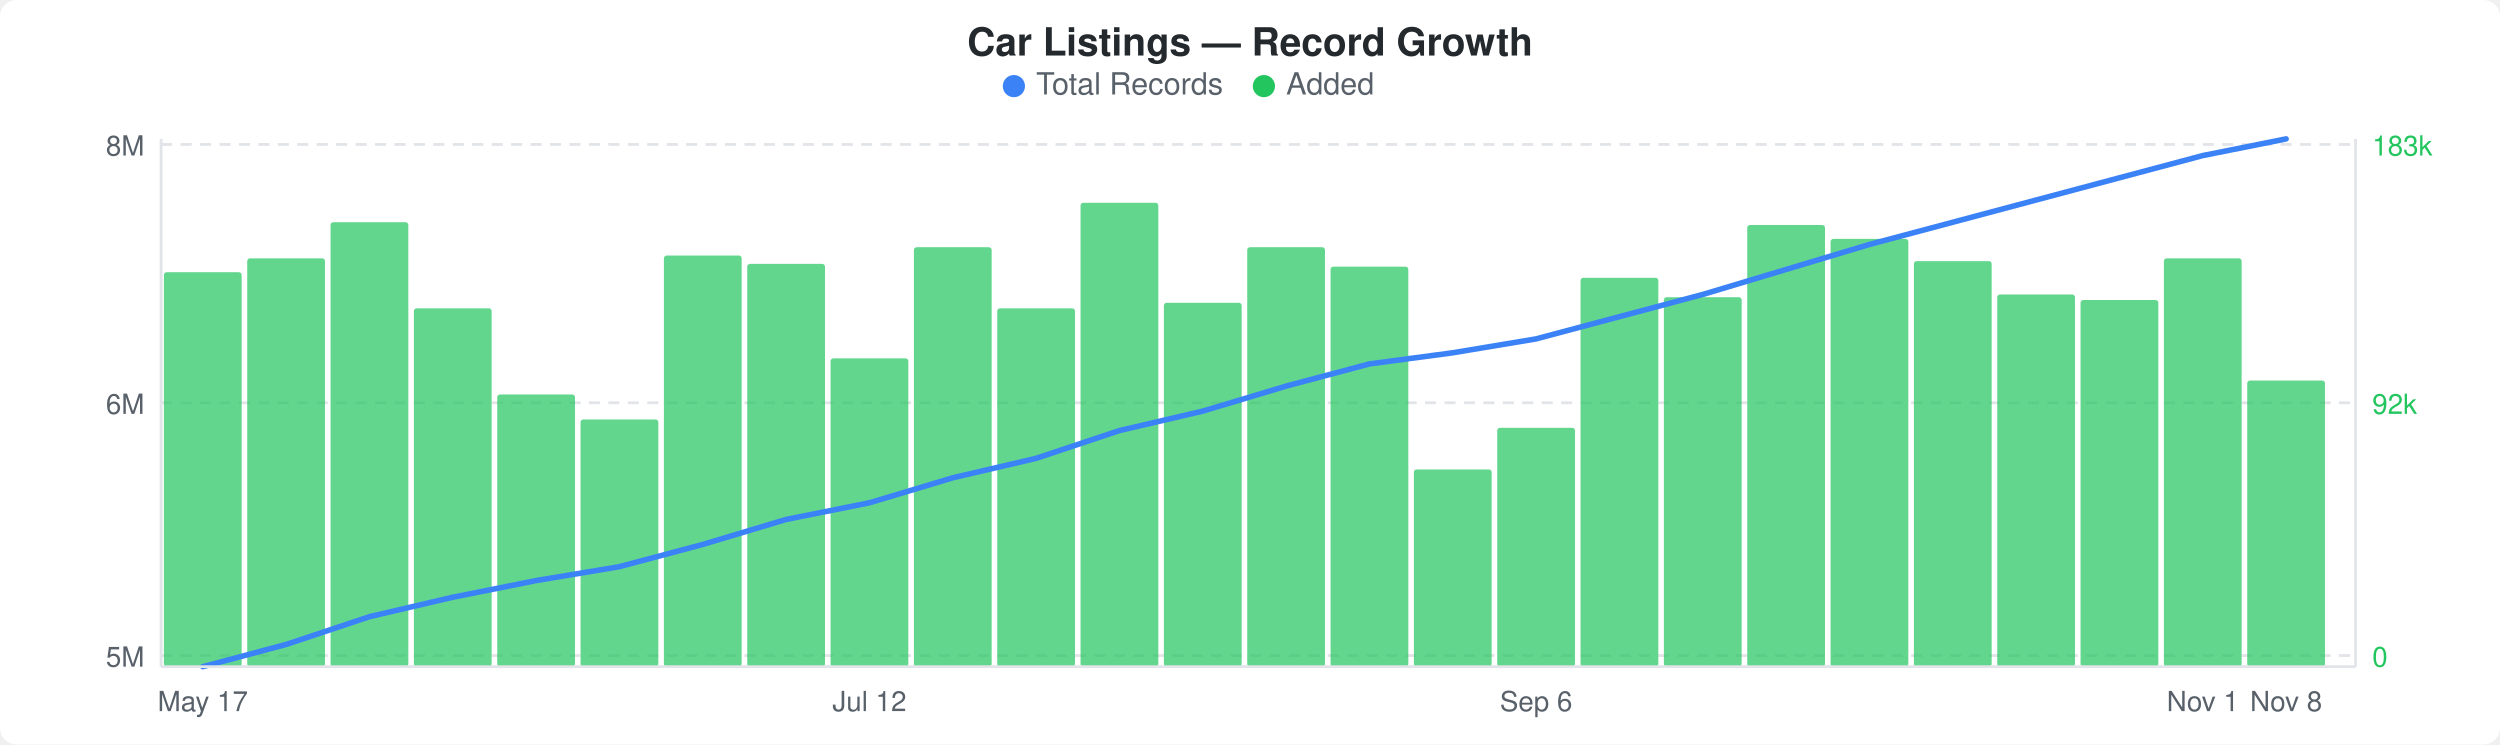
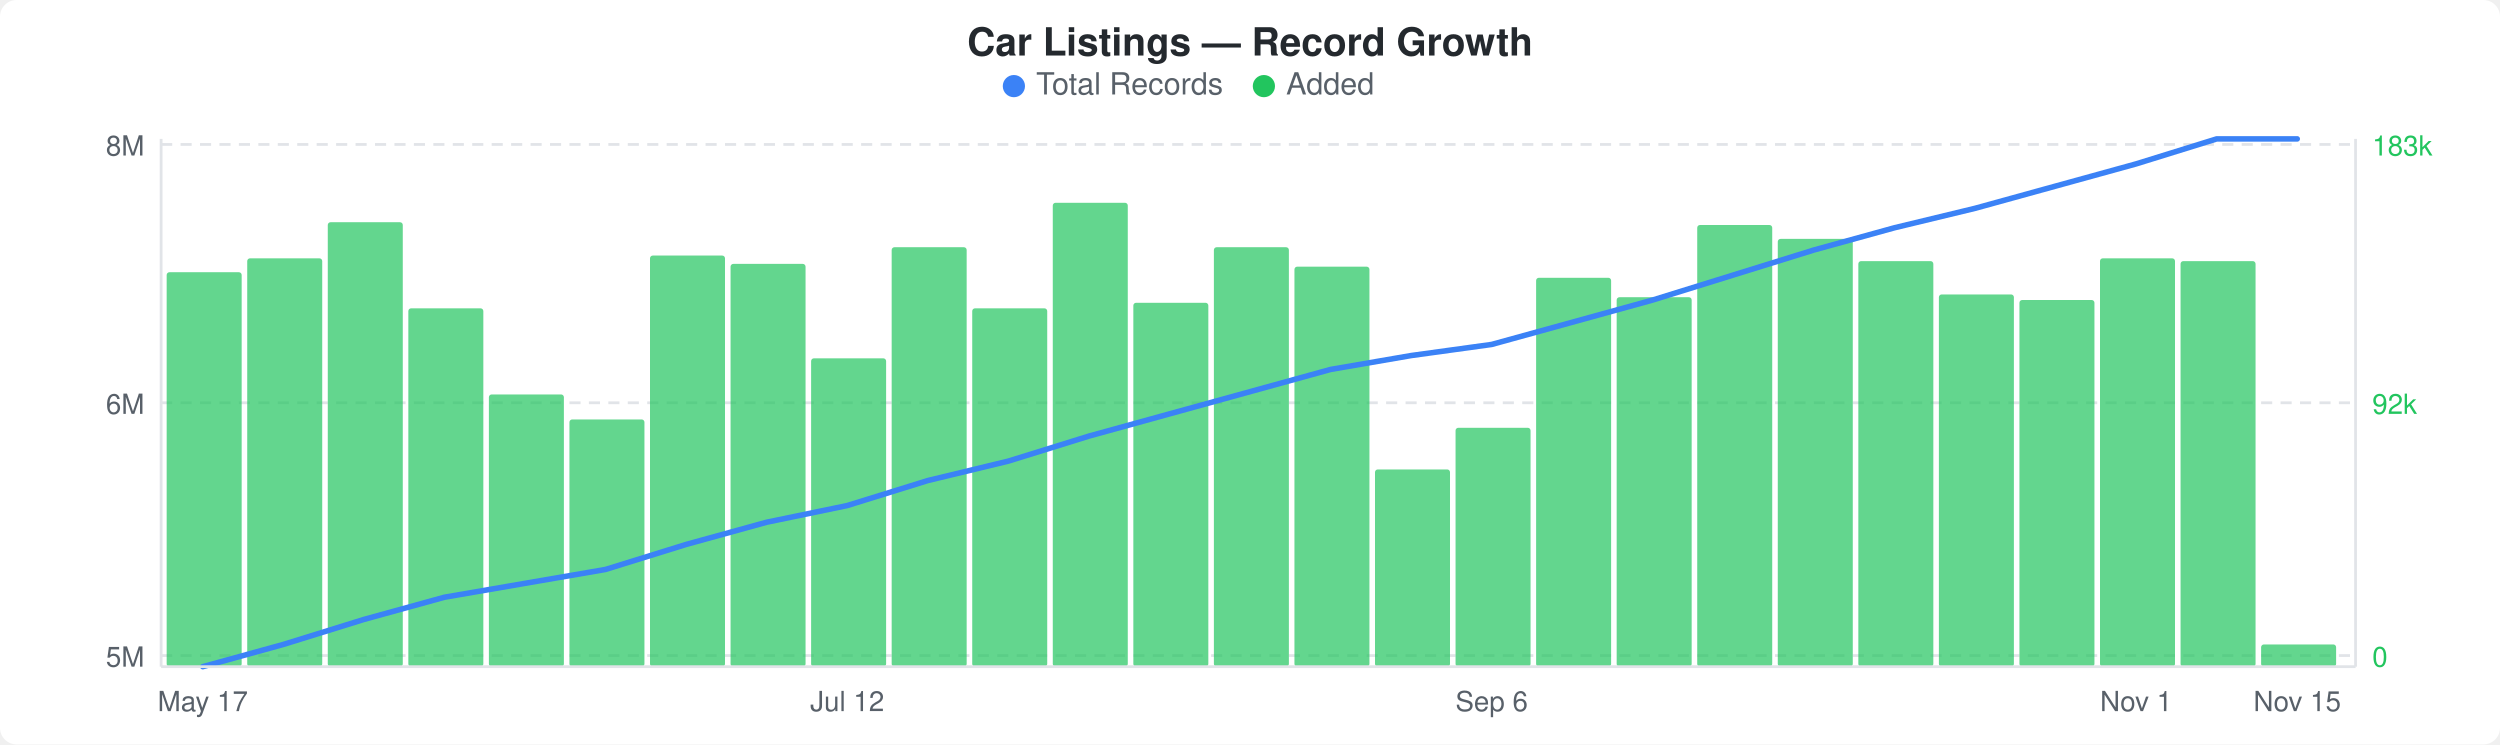
<svg xmlns="http://www.w3.org/2000/svg" width="900" height="268" viewBox="0 0 900 268">
  <rect width="900" height="268" fill="#ffffff" rx="6" ry="6" />
  <text x="450" y="20" text-anchor="middle" font-family="-apple-system, BlinkMacSystemFont, &quot;Segoe UI&quot;, Helvetica, Arial, sans-serif" font-size="14" font-weight="600" fill="#24292e">Car Listings — Record Growth</text>
  <circle cx="365" cy="31" r="4" fill="#3b82f6" />
  <text x="373" y="34" font-family="-apple-system, BlinkMacSystemFont, &quot;Segoe UI&quot;, Helvetica, Arial, sans-serif" font-size="11" fill="#586069">Total Records</text>
  <circle cx="455" cy="31" r="4" fill="#22c55e" />
  <text x="463" y="34" font-family="-apple-system, BlinkMacSystemFont, &quot;Segoe UI&quot;, Helvetica, Arial, sans-serif" font-size="11" fill="#586069">Added</text>
  <line x1="58" y1="52" x2="848" y2="52" stroke="#e1e4e8" stroke-width="1" stroke-dasharray="4,3" />
  <line x1="58" y1="145" x2="848" y2="145" stroke="#e1e4e8" stroke-width="1" stroke-dasharray="4,3" />
  <line x1="58" y1="236" x2="848" y2="236" stroke="#e1e4e8" stroke-width="1" stroke-dasharray="4,3" />
-   <rect x="59" y="98" width="28" height="142" rx="1" fill="#22c55eb3" />
-   <rect x="89" y="93" width="28" height="147" rx="1" fill="#22c55eb3" />
-   <rect x="119" y="80" width="28" height="160" rx="1" fill="#22c55eb3" />
-   <rect x="149" y="111" width="28" height="129" rx="1" fill="#22c55eb3" />
-   <rect x="179" y="142" width="28" height="98" rx="1" fill="#22c55eb3" />
-   <rect x="209" y="151" width="28" height="89" rx="1" fill="#22c55eb3" />
-   <rect x="239" y="92" width="28" height="148" rx="1" fill="#22c55eb3" />
-   <rect x="269" y="95" width="28" height="145" rx="1" fill="#22c55eb3" />
-   <rect x="299" y="129" width="28" height="111" rx="1" fill="#22c55eb3" />
-   <rect x="329" y="89" width="28" height="151" rx="1" fill="#22c55eb3" />
-   <rect x="359" y="111" width="28" height="129" rx="1" fill="#22c55eb3" />
-   <rect x="389" y="73" width="28" height="167" rx="1" fill="#22c55eb3" />
-   <rect x="419" y="109" width="28" height="131" rx="1" fill="#22c55eb3" />
-   <rect x="449" y="89" width="28" height="151" rx="1" fill="#22c55eb3" />
-   <rect x="479" y="96" width="28" height="144" rx="1" fill="#22c55eb3" />
-   <rect x="509" y="169" width="28" height="71" rx="1" fill="#22c55eb3" />
-   <rect x="539" y="154" width="28" height="86" rx="1" fill="#22c55eb3" />
-   <rect x="569" y="100" width="28" height="140" rx="1" fill="#22c55eb3" />
-   <rect x="599" y="107" width="28" height="133" rx="1" fill="#22c55eb3" />
-   <rect x="629" y="81" width="28" height="159" rx="1" fill="#22c55eb3" />
-   <rect x="659" y="86" width="28" height="154" rx="1" fill="#22c55eb3" />
-   <rect x="689" y="94" width="28" height="146" rx="1" fill="#22c55eb3" />
-   <rect x="719" y="106" width="28" height="134" rx="1" fill="#22c55eb3" />
-   <rect x="749" y="108" width="28" height="132" rx="1" fill="#22c55eb3" />
-   <rect x="779" y="93" width="28" height="147" rx="1" fill="#22c55eb3" />
-   <rect x="809" y="137" width="28" height="103" rx="1" fill="#22c55eb3" />
-   <polyline points="73,240 103,232 133,222 163,215 193,209 223,204 253,196 283,187 313,181 343,172 373,165 403,155 433,148 463,139 493,131 523,127 553,122 583,114 613,106 643,97 673,88 703,80 733,72 763,64 793,56 823,50" fill="none" stroke="#3b82f6" stroke-width="2" stroke-linejoin="round" stroke-linecap="round" />
+   <rect x="60" y="98" width="27" height="142" rx="1" fill="#22c55eb3" />
+   <rect x="89" y="93" width="27" height="147" rx="1" fill="#22c55eb3" />
+   <rect x="118" y="80" width="27" height="160" rx="1" fill="#22c55eb3" />
+   <rect x="147" y="111" width="27" height="129" rx="1" fill="#22c55eb3" />
+   <rect x="176" y="142" width="27" height="98" rx="1" fill="#22c55eb3" />
+   <rect x="205" y="151" width="27" height="89" rx="1" fill="#22c55eb3" />
+   <rect x="234" y="92" width="27" height="148" rx="1" fill="#22c55eb3" />
+   <rect x="263" y="95" width="27" height="145" rx="1" fill="#22c55eb3" />
+   <rect x="292" y="129" width="27" height="111" rx="1" fill="#22c55eb3" />
+   <rect x="321" y="89" width="27" height="151" rx="1" fill="#22c55eb3" />
+   <rect x="350" y="111" width="27" height="129" rx="1" fill="#22c55eb3" />
+   <rect x="379" y="73" width="27" height="167" rx="1" fill="#22c55eb3" />
+   <rect x="408" y="109" width="27" height="131" rx="1" fill="#22c55eb3" />
+   <rect x="437" y="89" width="27" height="151" rx="1" fill="#22c55eb3" />
+   <rect x="466" y="96" width="27" height="144" rx="1" fill="#22c55eb3" />
+   <rect x="495" y="169" width="27" height="71" rx="1" fill="#22c55eb3" />
+   <rect x="524" y="154" width="27" height="86" rx="1" fill="#22c55eb3" />
+   <rect x="553" y="100" width="27" height="140" rx="1" fill="#22c55eb3" />
+   <rect x="582" y="107" width="27" height="133" rx="1" fill="#22c55eb3" />
+   <rect x="611" y="81" width="27" height="159" rx="1" fill="#22c55eb3" />
+   <rect x="640" y="86" width="27" height="154" rx="1" fill="#22c55eb3" />
+   <rect x="669" y="94" width="27" height="146" rx="1" fill="#22c55eb3" />
+   <rect x="698" y="106" width="27" height="134" rx="1" fill="#22c55eb3" />
+   <rect x="727" y="108" width="27" height="132" rx="1" fill="#22c55eb3" />
+   <rect x="756" y="93" width="27" height="147" rx="1" fill="#22c55eb3" />
+   <rect x="785" y="94" width="27" height="146" rx="1" fill="#22c55eb3" />
+   <rect x="814" y="232" width="27" height="8" rx="1" fill="#22c55eb3" />
+   <polyline points="73,240 102,232 131,223 160,215 189,210 218,205 247,196 276,188 305,182 334,173 363,166 392,157 421,149 450,141 479,133 508,128 537,124 566,116 595,108 624,99 653,90 682,82 711,75 740,67 769,59 798,50 827,50" fill="none" stroke="#3b82f6" stroke-width="2" stroke-linejoin="round" stroke-linecap="round" />
  <text x="52" y="56" text-anchor="end" font-family="-apple-system, BlinkMacSystemFont, &quot;Segoe UI&quot;, Helvetica, Arial, sans-serif" font-size="10" fill="#586069">8M</text>
  <text x="52" y="149" text-anchor="end" font-family="-apple-system, BlinkMacSystemFont, &quot;Segoe UI&quot;, Helvetica, Arial, sans-serif" font-size="10" fill="#586069">6M</text>
  <text x="52" y="240" text-anchor="end" font-family="-apple-system, BlinkMacSystemFont, &quot;Segoe UI&quot;, Helvetica, Arial, sans-serif" font-size="10" fill="#586069">5M</text>
  <text x="854" y="56" text-anchor="start" font-family="-apple-system, BlinkMacSystemFont, &quot;Segoe UI&quot;, Helvetica, Arial, sans-serif" font-size="10" fill="#22c55e">183k</text>
  <text x="854" y="149" text-anchor="start" font-family="-apple-system, BlinkMacSystemFont, &quot;Segoe UI&quot;, Helvetica, Arial, sans-serif" font-size="10" fill="#22c55e">92k</text>
  <text x="854" y="240" text-anchor="start" font-family="-apple-system, BlinkMacSystemFont, &quot;Segoe UI&quot;, Helvetica, Arial, sans-serif" font-size="10" fill="#22c55e">0</text>
  <line x1="58" y1="50" x2="58" y2="240" stroke="#e1e4e8" stroke-width="1" />
  <line x1="58" y1="240" x2="848" y2="240" stroke="#e1e4e8" stroke-width="1" />
  <line x1="848" y1="50" x2="848" y2="240" stroke="#e1e4e8" stroke-width="1" />
  <text x="73" y="256" text-anchor="middle" font-family="-apple-system, BlinkMacSystemFont, &quot;Segoe UI&quot;, Helvetica, Arial, sans-serif" font-size="10" fill="#586069">May 17</text>
-   <text x="313" y="256" text-anchor="middle" font-family="-apple-system, BlinkMacSystemFont, &quot;Segoe UI&quot;, Helvetica, Arial, sans-serif" font-size="10" fill="#586069">Jul 12</text>
-   <text x="553" y="256" text-anchor="middle" font-family="-apple-system, BlinkMacSystemFont, &quot;Segoe UI&quot;, Helvetica, Arial, sans-serif" font-size="10" fill="#586069">Sep 6</text>
-   <text x="793" y="256" text-anchor="middle" font-family="-apple-system, BlinkMacSystemFont, &quot;Segoe UI&quot;, Helvetica, Arial, sans-serif" font-size="10" fill="#586069">Nov 1</text>
-   <text x="823" y="256" text-anchor="middle" font-family="-apple-system, BlinkMacSystemFont, &quot;Segoe UI&quot;, Helvetica, Arial, sans-serif" font-size="10" fill="#586069">Nov 8</text>
+   <text x="305" y="256" text-anchor="middle" font-family="-apple-system, BlinkMacSystemFont, &quot;Segoe UI&quot;, Helvetica, Arial, sans-serif" font-size="10" fill="#586069">Jul 12</text>
+   <text x="537" y="256" text-anchor="middle" font-family="-apple-system, BlinkMacSystemFont, &quot;Segoe UI&quot;, Helvetica, Arial, sans-serif" font-size="10" fill="#586069">Sep 6</text>
+   <text x="769" y="256" text-anchor="middle" font-family="-apple-system, BlinkMacSystemFont, &quot;Segoe UI&quot;, Helvetica, Arial, sans-serif" font-size="10" fill="#586069">Nov 1</text>
+   <text x="827" y="256" text-anchor="middle" font-family="-apple-system, BlinkMacSystemFont, &quot;Segoe UI&quot;, Helvetica, Arial, sans-serif" font-size="10" fill="#586069">Nov 15</text>
</svg>
